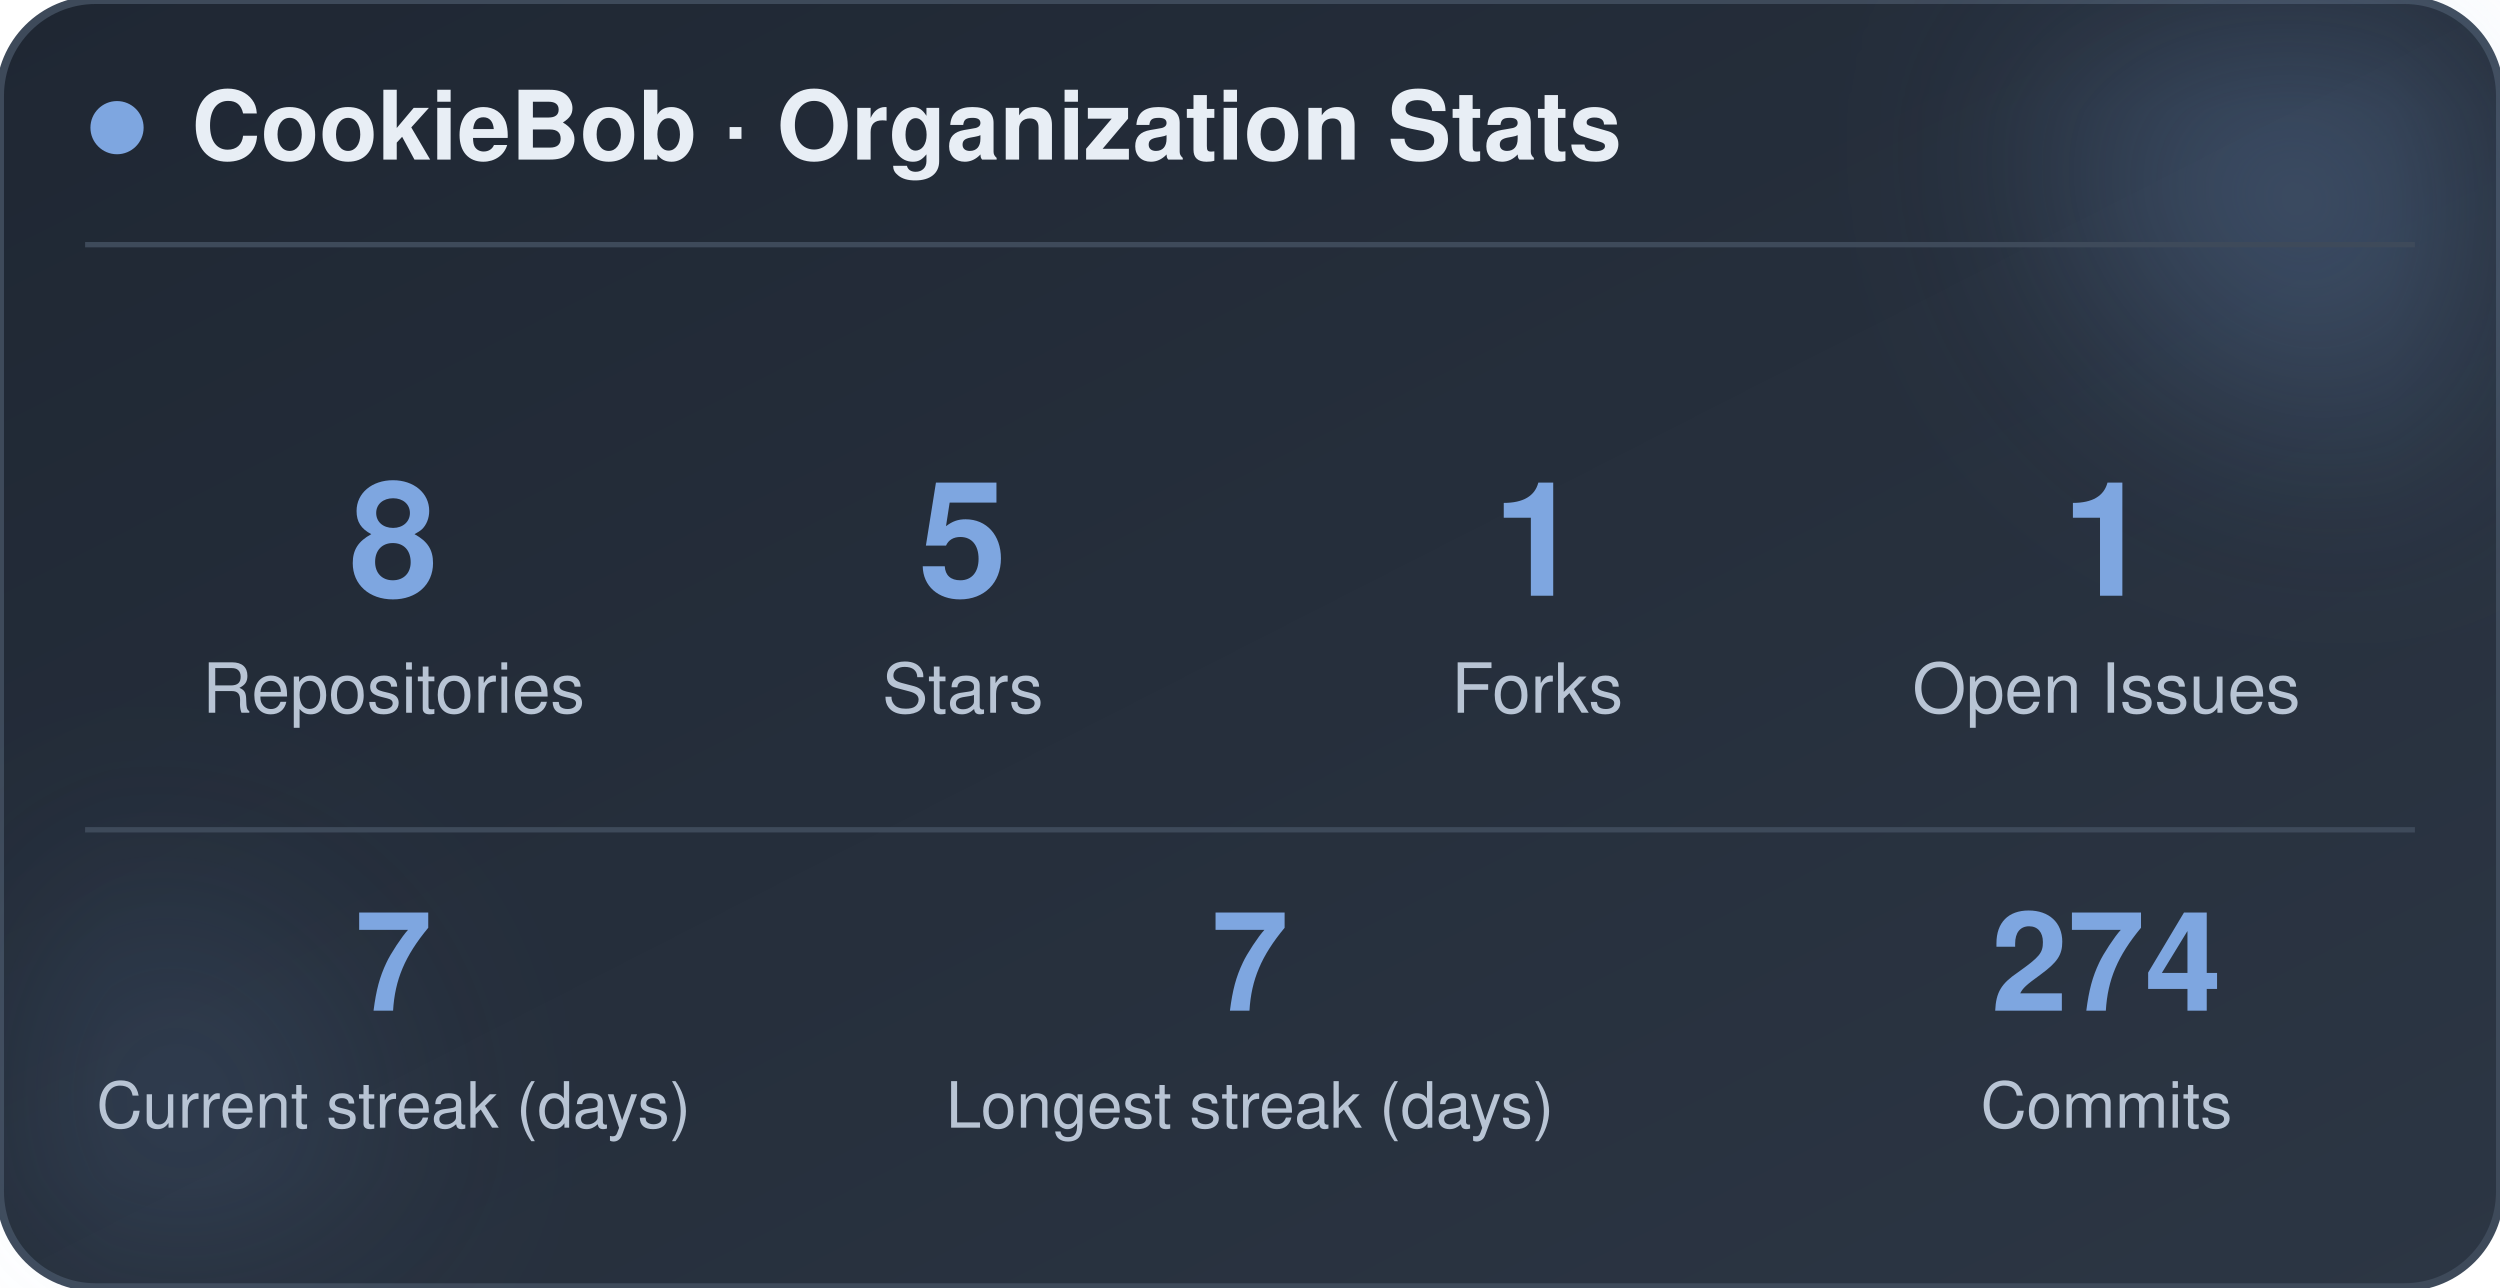
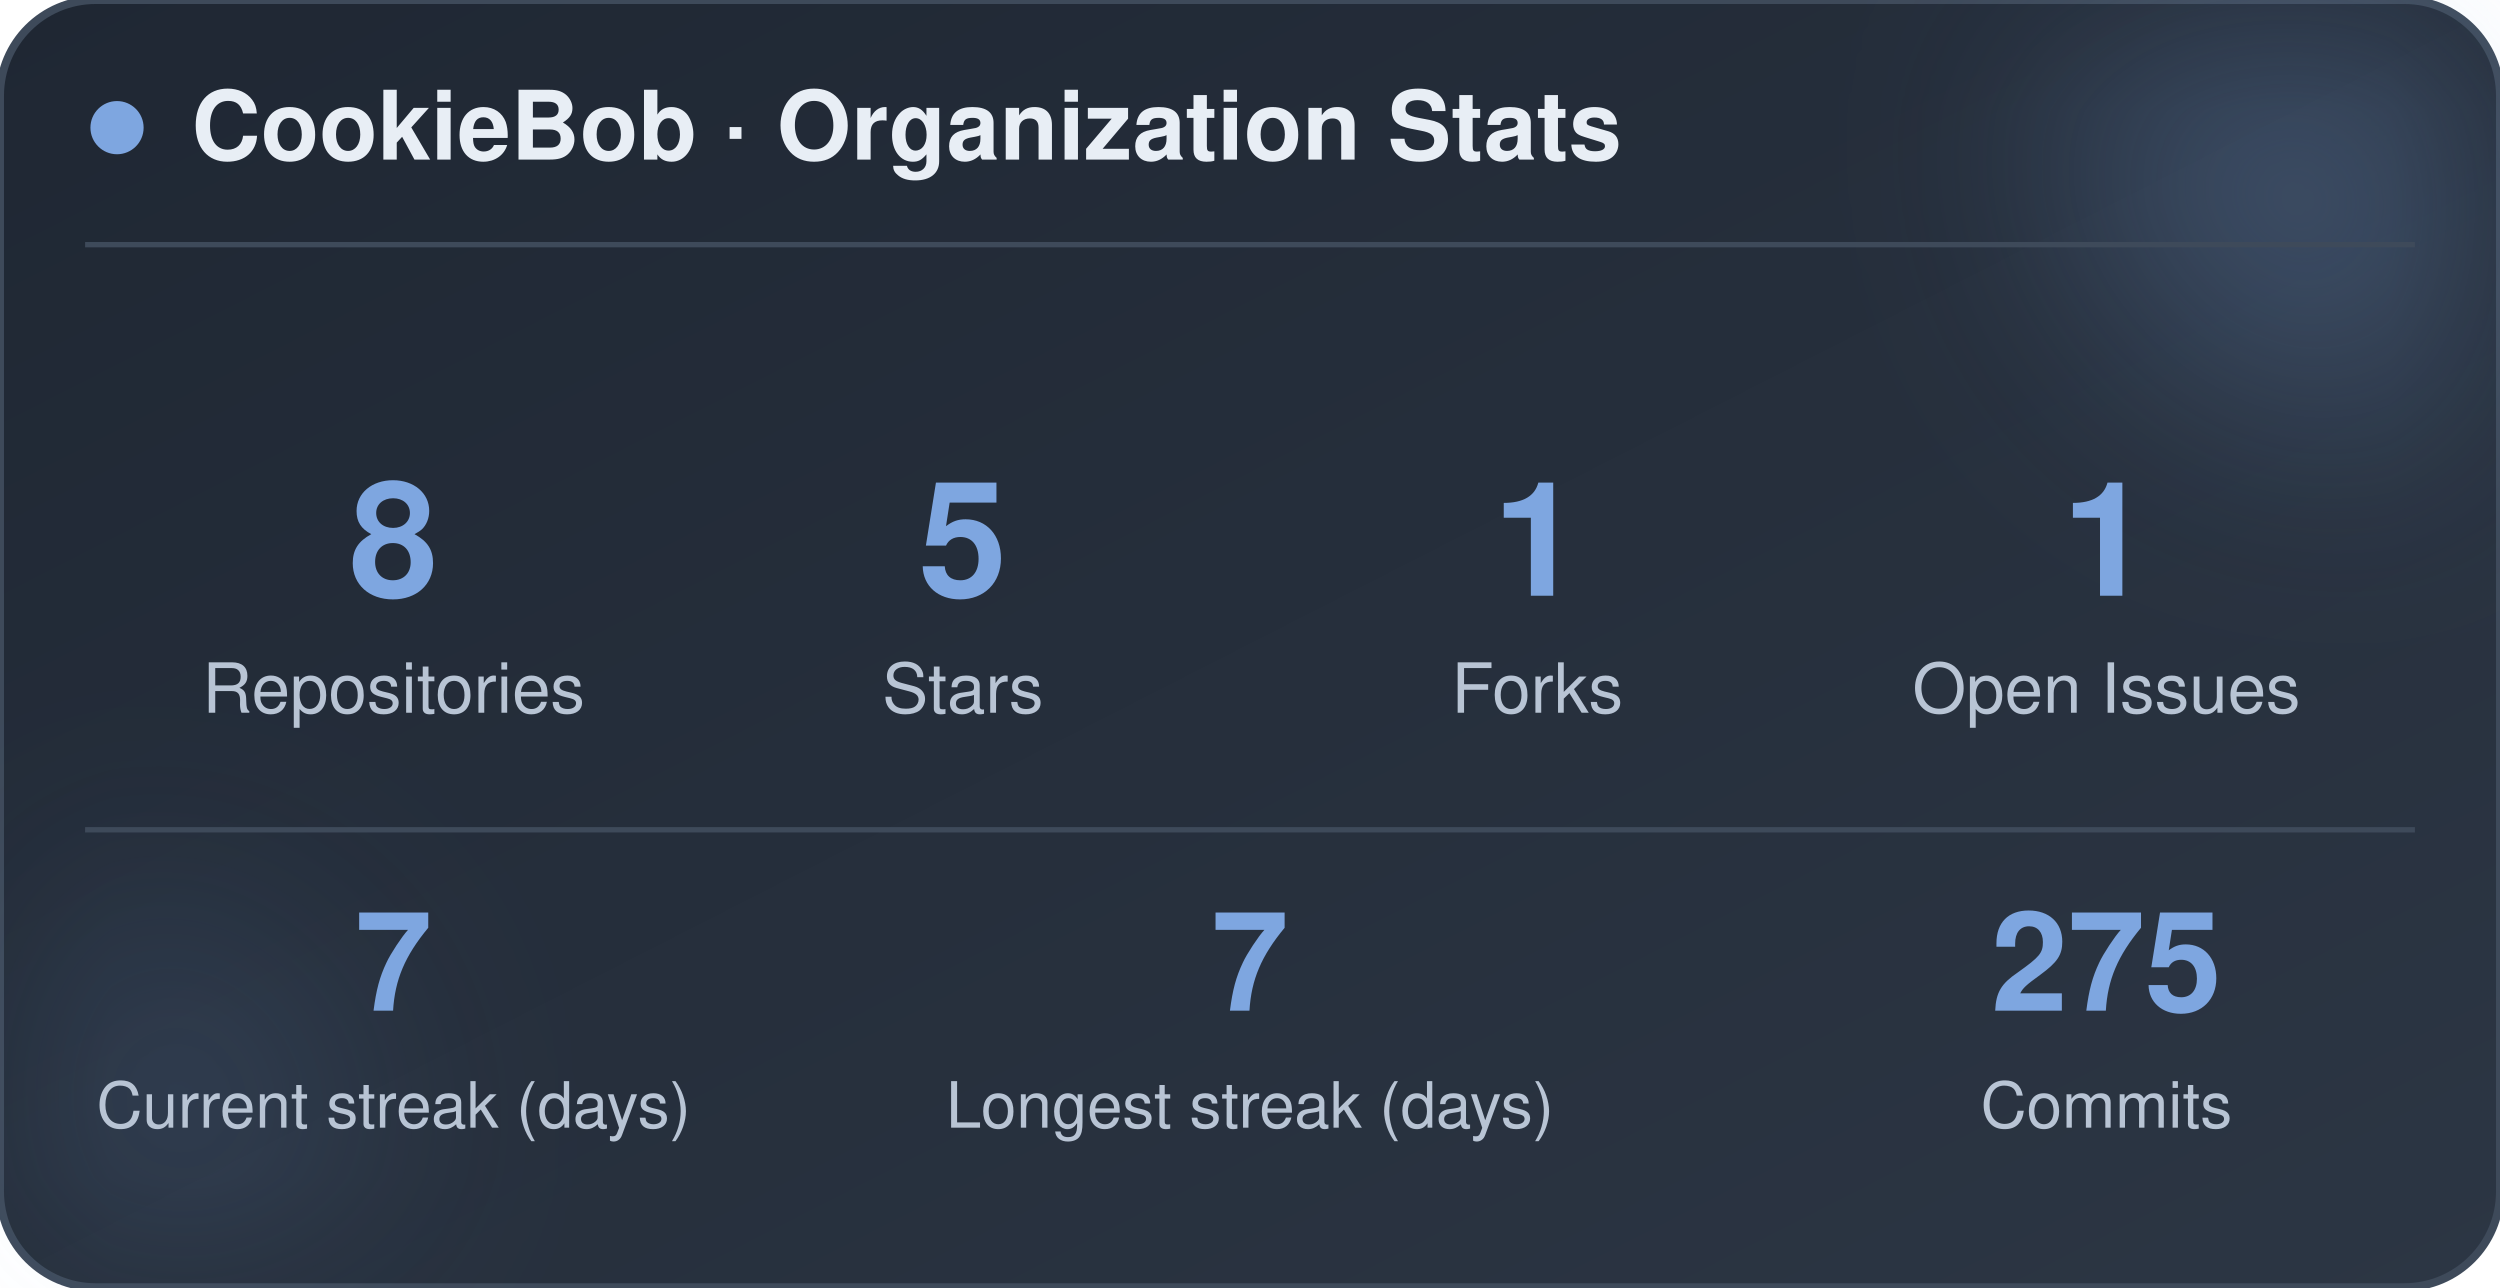
<svg xmlns="http://www.w3.org/2000/svg" width="470" height="242" viewBox="0 0 470 242" role="img" aria-label="CookieBob stats">
  <defs>
    <linearGradient id="bg" x1="0%" y1="0%" x2="100%" y2="100%">
      <stop offset="0%" stop-color="#1f2733" />
      <stop offset="100%" stop-color="#2c3644" />
    </linearGradient>
    <filter id="blur" x="-60%" y="-60%" width="220%" height="220%">
      <feGaussianBlur stdDeviation="22" />
    </filter>
  </defs>
  <rect x="0" y="0" width="470" height="242" rx="18" fill="url(#bg)" stroke="#3e4a5a" stroke-width="1.5" />
  <circle cx="444" cy="24" r="54" fill="#7ea6e0" opacity="0.26" filter="url(#blur)" />
  <circle cx="26" cy="212" r="42" fill="#7ea6e0" opacity="0.14" filter="url(#blur)" />
  <circle cx="22" cy="24" r="5" fill="#7ea6e0" />
  <text x="36" y="30" font-family="-apple-system, BlinkMacSystemFont, 'Segoe UI', Helvetica, Arial, sans-serif" font-size="18" font-weight="700" fill="#e8eef5">CookieBob · Organization Stats</text>
  <line x1="16" y1="46" x2="454" y2="46" stroke="#3e4a5a" stroke-width="1" />
  <text x="74" y="112" text-anchor="middle" font-family="-apple-system, BlinkMacSystemFont, 'Segoe UI', Helvetica, Arial, sans-serif" font-size="30" font-weight="800" fill="#7ea6e0">8</text>
  <text x="74" y="134" text-anchor="middle" font-family="-apple-system, BlinkMacSystemFont, 'Segoe UI', Helvetica, Arial, sans-serif" font-size="13" fill="#b8c4d4">Repositories</text>
  <text x="181" y="112" text-anchor="middle" font-family="-apple-system, BlinkMacSystemFont, 'Segoe UI', Helvetica, Arial, sans-serif" font-size="30" font-weight="800" fill="#7ea6e0">5</text>
  <text x="181" y="134" text-anchor="middle" font-family="-apple-system, BlinkMacSystemFont, 'Segoe UI', Helvetica, Arial, sans-serif" font-size="13" fill="#b8c4d4">Stars</text>
  <text x="289" y="112" text-anchor="middle" font-family="-apple-system, BlinkMacSystemFont, 'Segoe UI', Helvetica, Arial, sans-serif" font-size="30" font-weight="800" fill="#7ea6e0">1</text>
  <text x="289" y="134" text-anchor="middle" font-family="-apple-system, BlinkMacSystemFont, 'Segoe UI', Helvetica, Arial, sans-serif" font-size="13" fill="#b8c4d4">Forks</text>
  <text x="396" y="112" text-anchor="middle" font-family="-apple-system, BlinkMacSystemFont, 'Segoe UI', Helvetica, Arial, sans-serif" font-size="30" font-weight="800" fill="#7ea6e0">1</text>
  <text x="396" y="134" text-anchor="middle" font-family="-apple-system, BlinkMacSystemFont, 'Segoe UI', Helvetica, Arial, sans-serif" font-size="13" fill="#b8c4d4">Open Issues</text>
  <line x1="16" y1="156" x2="454" y2="156" stroke="#3e4a5a" stroke-width="1" />
  <text x="74" y="190" text-anchor="middle" font-family="-apple-system, BlinkMacSystemFont, 'Segoe UI', Helvetica, Arial, sans-serif" font-size="26" font-weight="800" fill="#7ea6e0">7</text>
  <text x="74" y="212" text-anchor="middle" font-family="-apple-system, BlinkMacSystemFont, 'Segoe UI', Helvetica, Arial, sans-serif" font-size="12" fill="#b8c4d4">Current streak (days)</text>
  <text x="235" y="190" text-anchor="middle" font-family="-apple-system, BlinkMacSystemFont, 'Segoe UI', Helvetica, Arial, sans-serif" font-size="26" font-weight="800" fill="#7ea6e0">7</text>
  <text x="235" y="212" text-anchor="middle" font-family="-apple-system, BlinkMacSystemFont, 'Segoe UI', Helvetica, Arial, sans-serif" font-size="12" fill="#b8c4d4">Longest streak (days)</text>
-   <text x="396" y="190" text-anchor="middle" font-family="-apple-system, BlinkMacSystemFont, 'Segoe UI', Helvetica, Arial, sans-serif" font-size="26" font-weight="800" fill="#7ea6e0">274</text>
+   <text x="396" y="190" text-anchor="middle" font-family="-apple-system, BlinkMacSystemFont, 'Segoe UI', Helvetica, Arial, sans-serif" font-size="26" font-weight="800" fill="#7ea6e0">275</text>
  <text x="396" y="212" text-anchor="middle" font-family="-apple-system, BlinkMacSystemFont, 'Segoe UI', Helvetica, Arial, sans-serif" font-size="12" fill="#b8c4d4">Commits</text>
</svg>
